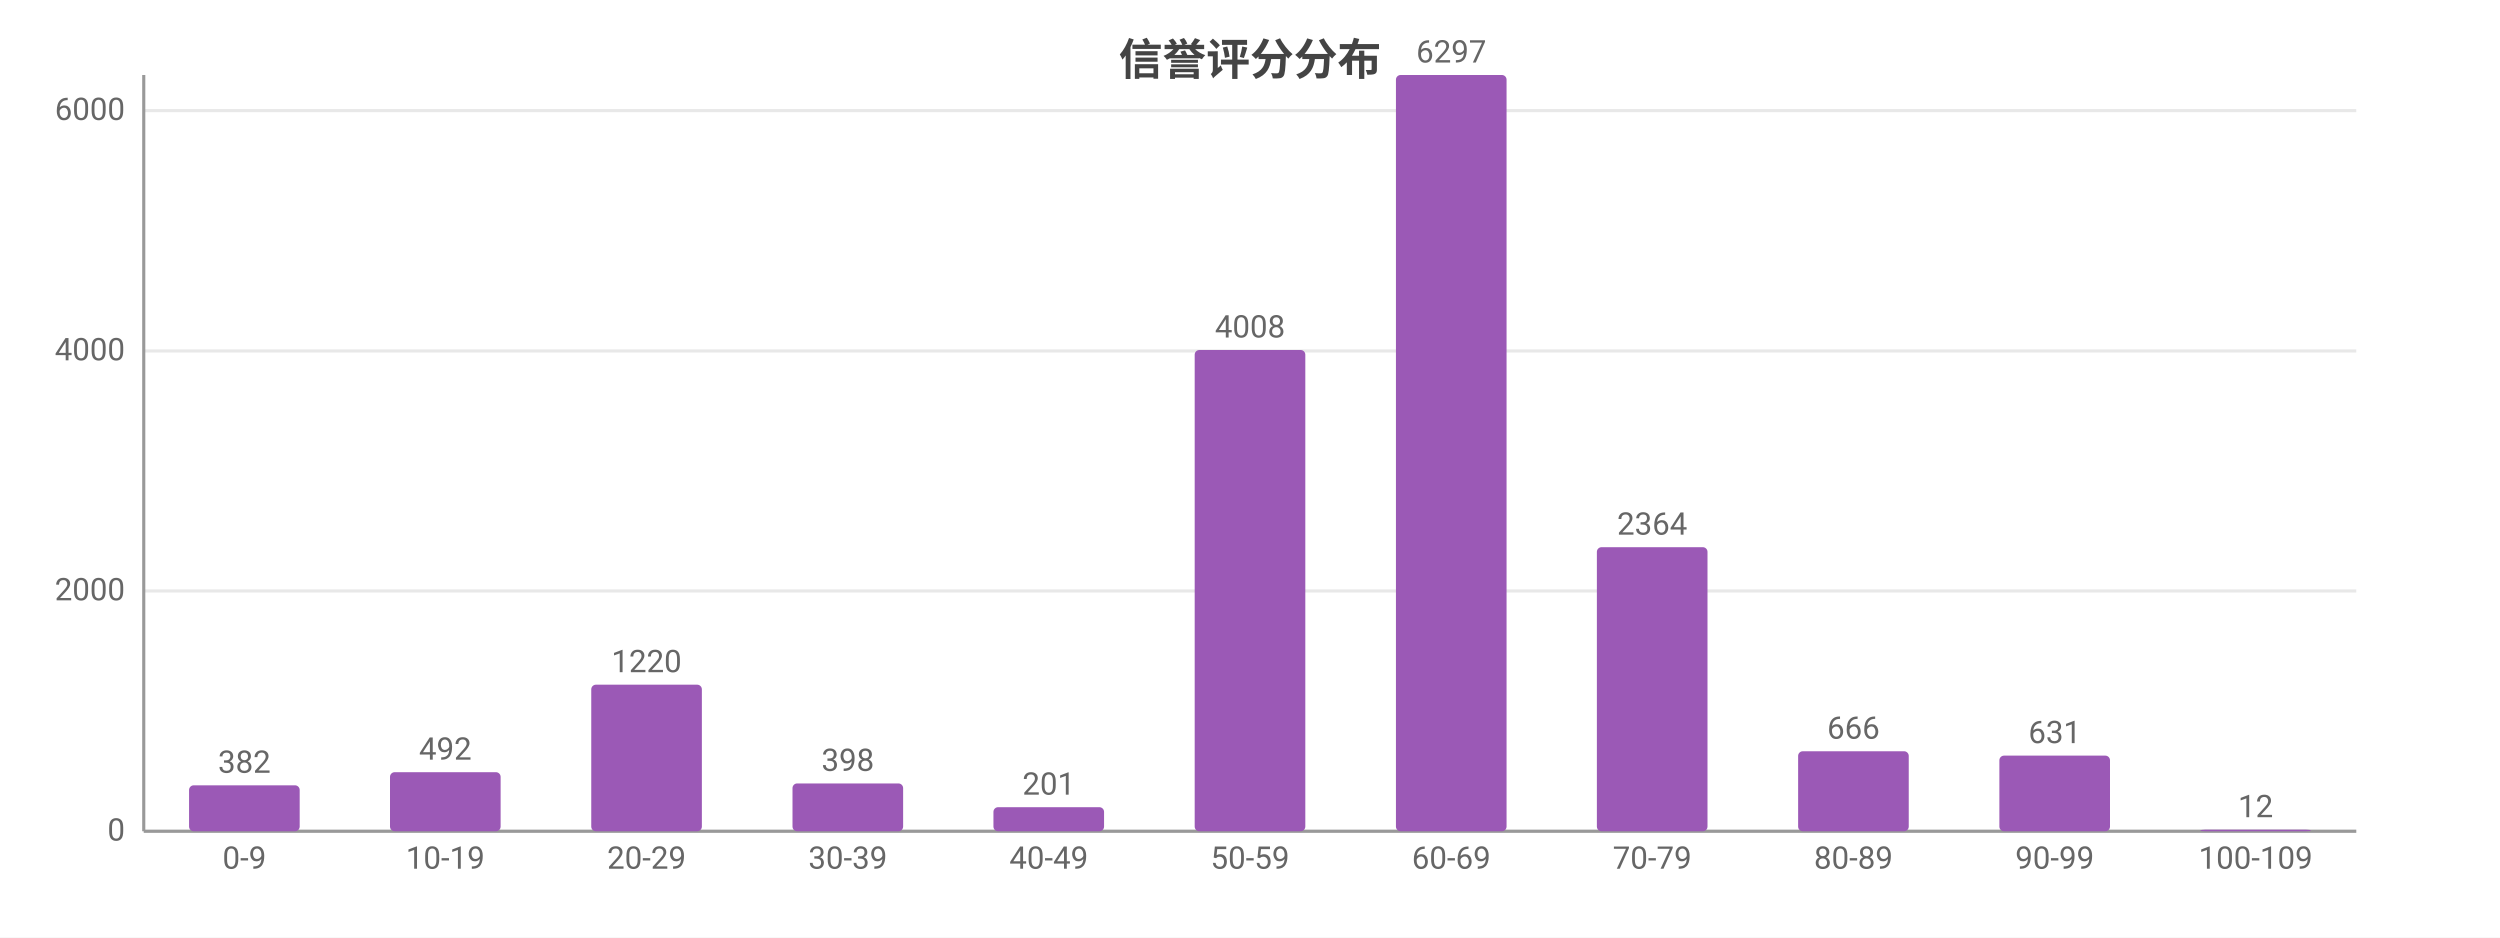
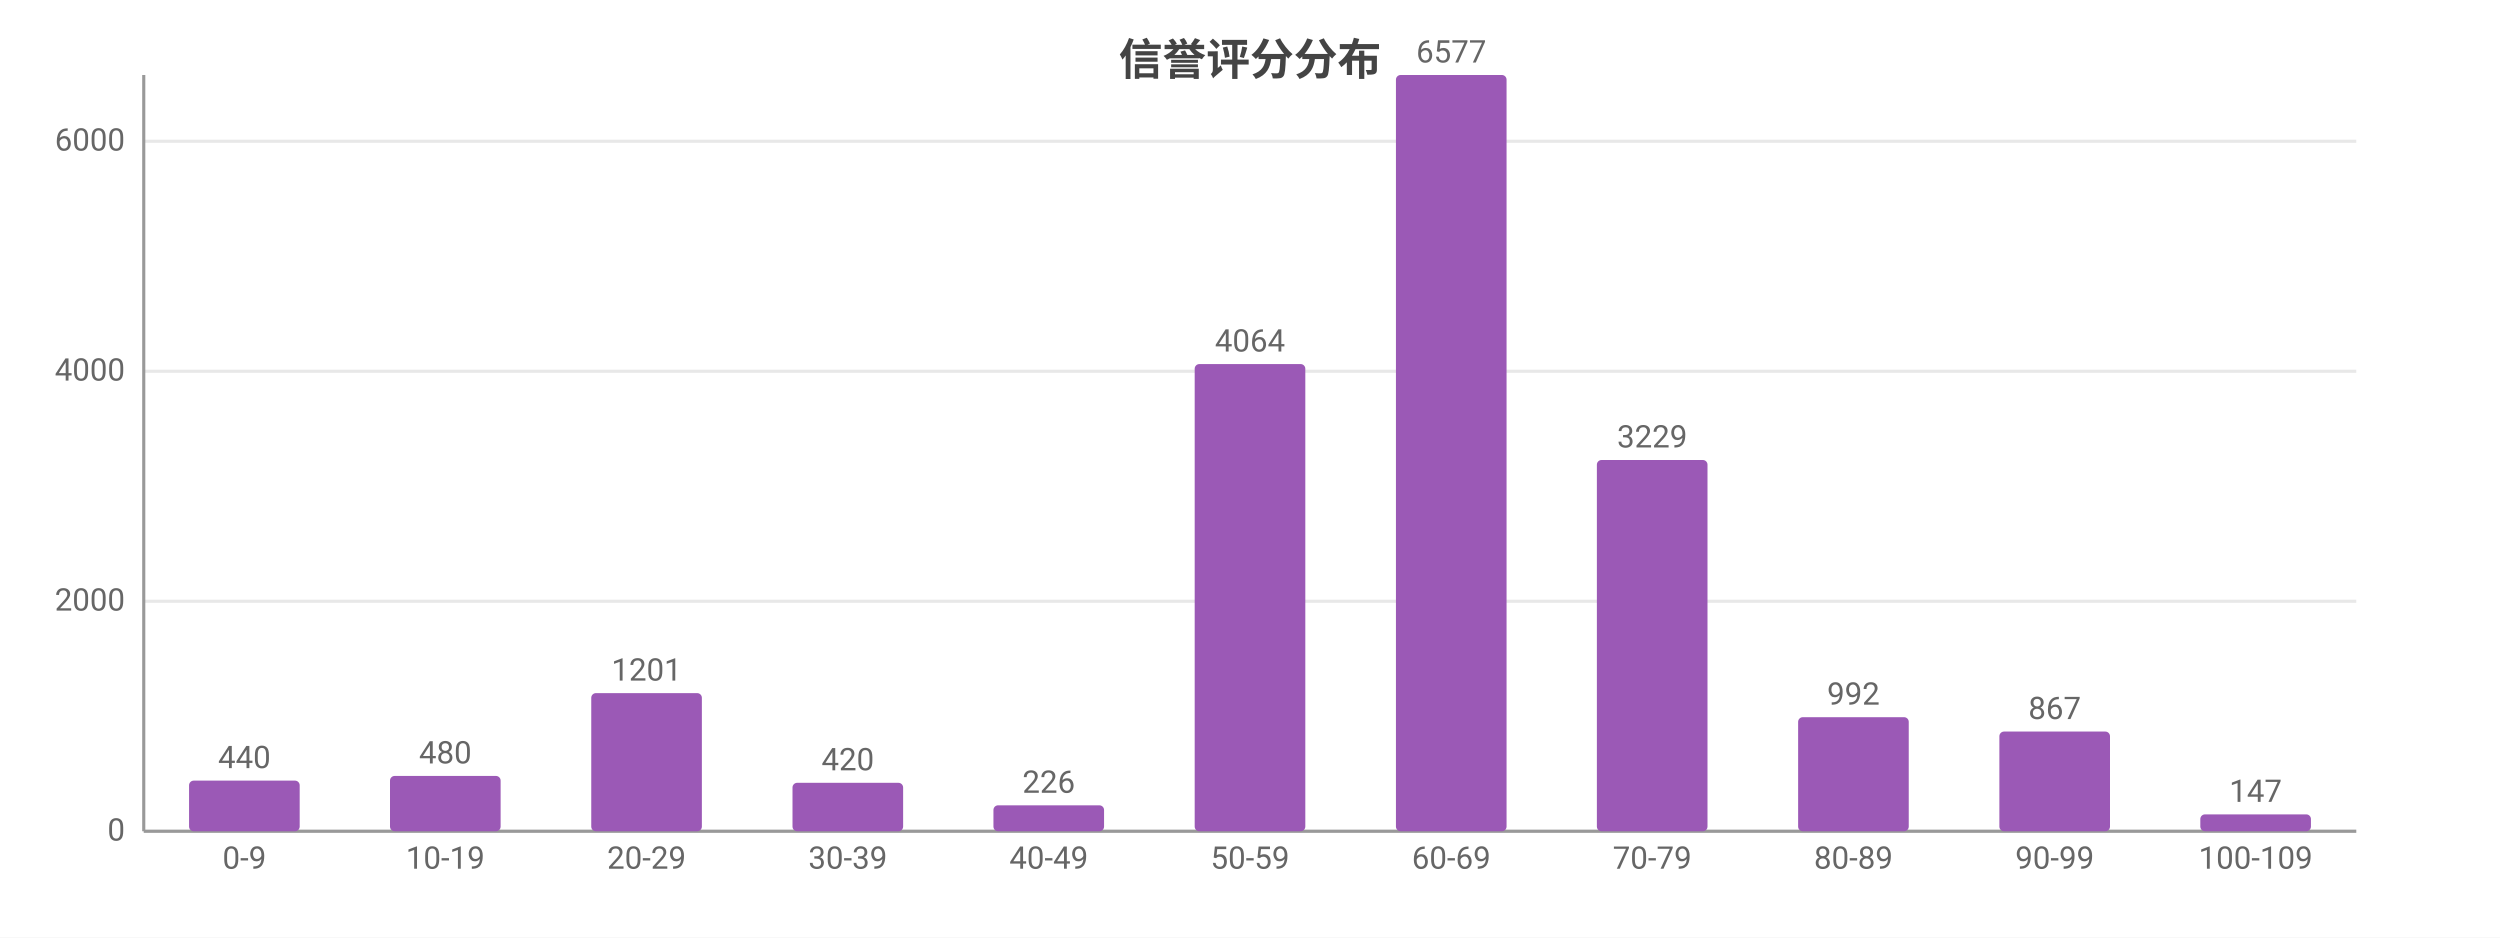
<svg xmlns="http://www.w3.org/2000/svg" width="800" height="300" viewBox="0 0 800 300">
  <rect width="800" height="300" fill="#ffffff" />
  <style>text{font-family:system-ui,-apple-system,'Segoe UI',Roboto,'PingFang SC','Microsoft YaHei','Noto Sans CJK SC',sans-serif}.g{stroke:#e8e8e8;stroke-width:1}.a{stroke:#999;stroke-width:1}.t{font-size:10px;fill:#666}.m{font-size:10px;text-anchor:middle;fill:#666}.e{font-size:10px;text-anchor:end;fill:#666}.l{font-size:11px;fill:#333}.tt{font-size:14px;font-weight:600;text-anchor:middle;fill:#444}.em{font-size:13px;text-anchor:middle;fill:#999}</style>
  <text class="tt" x="400.0" y="24">信誉评分分布</text>
  <line class="g" x1="46" y1="266" x2="754" y2="266" />
  <text class="e" x="40" y="269">0</text>
-   <line class="g" x1="46" y1="189.1" x2="754" y2="189.1" />
-   <text class="e" x="40" y="192.1">2000</text>
-   <line class="g" x1="46" y1="112.3" x2="754" y2="112.3" />
-   <text class="e" x="40" y="115.3">4000</text>
-   <line class="g" x1="46" y1="35.4" x2="754" y2="35.4" />
-   <text class="e" x="40" y="38.4">6000</text>
+   <line class="g" x1="46" y1="192.4" x2="754" y2="192.4" />
+   <text class="e" x="40" y="195.4">2000</text>
+   <line class="g" x1="46" y1="118.8" x2="754" y2="118.8" />
+   <text class="e" x="40" y="121.8">4000</text>
+   <line class="g" x1="46" y1="45.2" x2="754" y2="45.2" />
+   <text class="e" x="40" y="48.2">6000</text>
  <line class="a" x1="46" y1="24" x2="46" y2="266" />
  <line class="a" x1="46" y1="266" x2="754" y2="266" />
-   <rect x="60.5" y="251.3" width="35.4" height="14.7" fill="#9b59b6" rx="1.5" />
-   <text class="m" x="78.2" y="247.3">382</text>
+   <rect x="60.5" y="249.8" width="35.4" height="16.2" fill="#9b59b6" rx="1.5" />
+   <text class="m" x="78.2" y="245.8">440</text>
  <text class="m" x="78.2" y="278">0-9</text>
-   <rect x="124.8" y="247.1" width="35.4" height="18.9" fill="#9b59b6" rx="1.5" />
-   <text class="m" x="142.5" y="243.1">492</text>
+   <rect x="124.8" y="248.3" width="35.4" height="17.7" fill="#9b59b6" rx="1.5" />
+   <text class="m" x="142.5" y="244.3">480</text>
  <text class="m" x="142.5" y="278">10-19</text>
-   <rect x="189.2" y="219.1" width="35.4" height="46.9" fill="#9b59b6" rx="1.5" />
-   <text class="m" x="206.9" y="215.1">1220</text>
+   <rect x="189.2" y="221.8" width="35.4" height="44.2" fill="#9b59b6" rx="1.5" />
+   <text class="m" x="206.9" y="217.8">1201</text>
  <text class="m" x="206.9" y="278">20-29</text>
-   <rect x="253.6" y="250.7" width="35.4" height="15.3" fill="#9b59b6" rx="1.5" />
-   <text class="m" x="271.3" y="246.7">398</text>
+   <rect x="253.6" y="250.5" width="35.4" height="15.5" fill="#9b59b6" rx="1.5" />
+   <text class="m" x="271.3" y="246.5">420</text>
  <text class="m" x="271.3" y="278">30-39</text>
-   <rect x="317.9" y="258.3" width="35.4" height="7.7" fill="#9b59b6" rx="1.5" />
-   <text class="m" x="335.6" y="254.3">201</text>
+   <rect x="317.9" y="257.7" width="35.4" height="8.3" fill="#9b59b6" rx="1.5" />
+   <text class="m" x="335.6" y="253.7">226</text>
  <text class="m" x="335.6" y="278">40-49</text>
-   <rect x="382.3" y="112.0" width="35.4" height="154.0" fill="#9b59b6" rx="1.5" />
-   <text class="m" x="400" y="108.0">4008</text>
+   <rect x="382.3" y="116.5" width="35.4" height="149.5" fill="#9b59b6" rx="1.5" />
+   <text class="m" x="400" y="112.5">4064</text>
  <text class="m" x="400" y="278">50-59</text>
  <rect x="446.7" y="24" width="35.4" height="242" fill="#9b59b6" rx="1.5" />
-   <text class="m" x="464.4" y="20">6297</text>
+   <text class="m" x="464.4" y="20">6577</text>
  <text class="m" x="464.4" y="278">60-69</text>
-   <rect x="511.0" y="175.1" width="35.4" height="90.9" fill="#9b59b6" rx="1.5" />
-   <text class="m" x="528.7" y="171.1">2364</text>
+   <rect x="511.0" y="147.2" width="35.4" height="118.8" fill="#9b59b6" rx="1.5" />
+   <text class="m" x="528.7" y="143.2">3229</text>
  <text class="m" x="528.7" y="278">70-79</text>
-   <rect x="575.4" y="240.4" width="35.4" height="25.6" fill="#9b59b6" rx="1.5" />
-   <text class="m" x="593.1" y="236.4">666</text>
+   <rect x="575.4" y="229.5" width="35.4" height="36.5" fill="#9b59b6" rx="1.5" />
+   <text class="m" x="593.1" y="225.5">992</text>
  <text class="m" x="593.1" y="278">80-89</text>
-   <rect x="639.8" y="241.8" width="35.4" height="24.2" fill="#9b59b6" rx="1.5" />
-   <text class="m" x="657.5" y="237.8">631</text>
+   <rect x="639.8" y="234.1" width="35.4" height="31.9" fill="#9b59b6" rx="1.5" />
+   <text class="m" x="657.5" y="230.1">867</text>
  <text class="m" x="657.5" y="278">90-99</text>
-   <rect x="704.1" y="265.5" width="35.4" height="0.5" fill="#9b59b6" rx="1.5" />
-   <text class="m" x="721.8" y="261.5">12</text>
+   <rect x="704.1" y="260.6" width="35.4" height="5.4" fill="#9b59b6" rx="1.5" />
+   <text class="m" x="721.8" y="256.6">147</text>
  <text class="m" x="721.8" y="278">100-109</text>
</svg>
